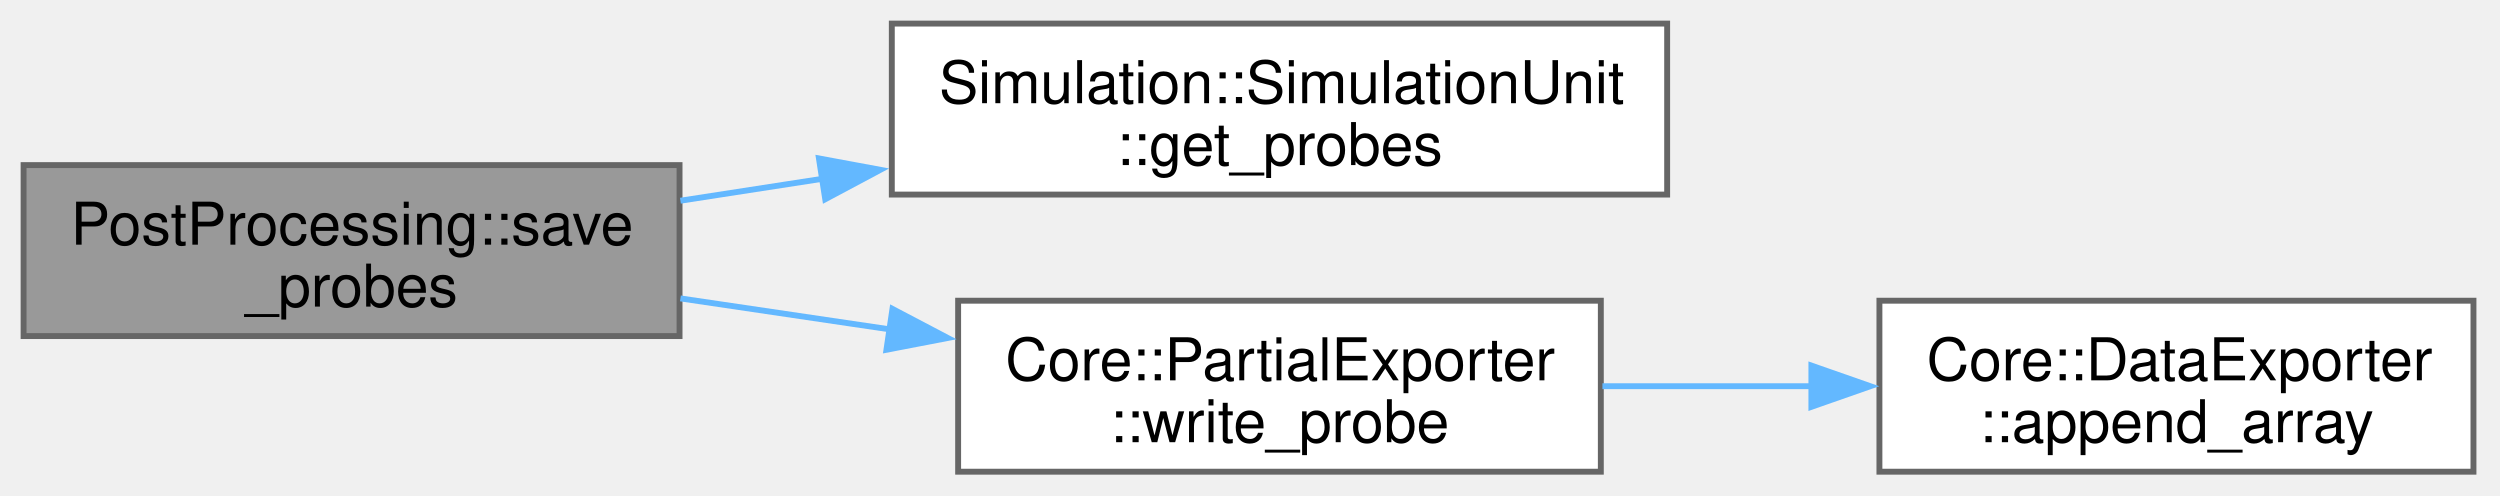
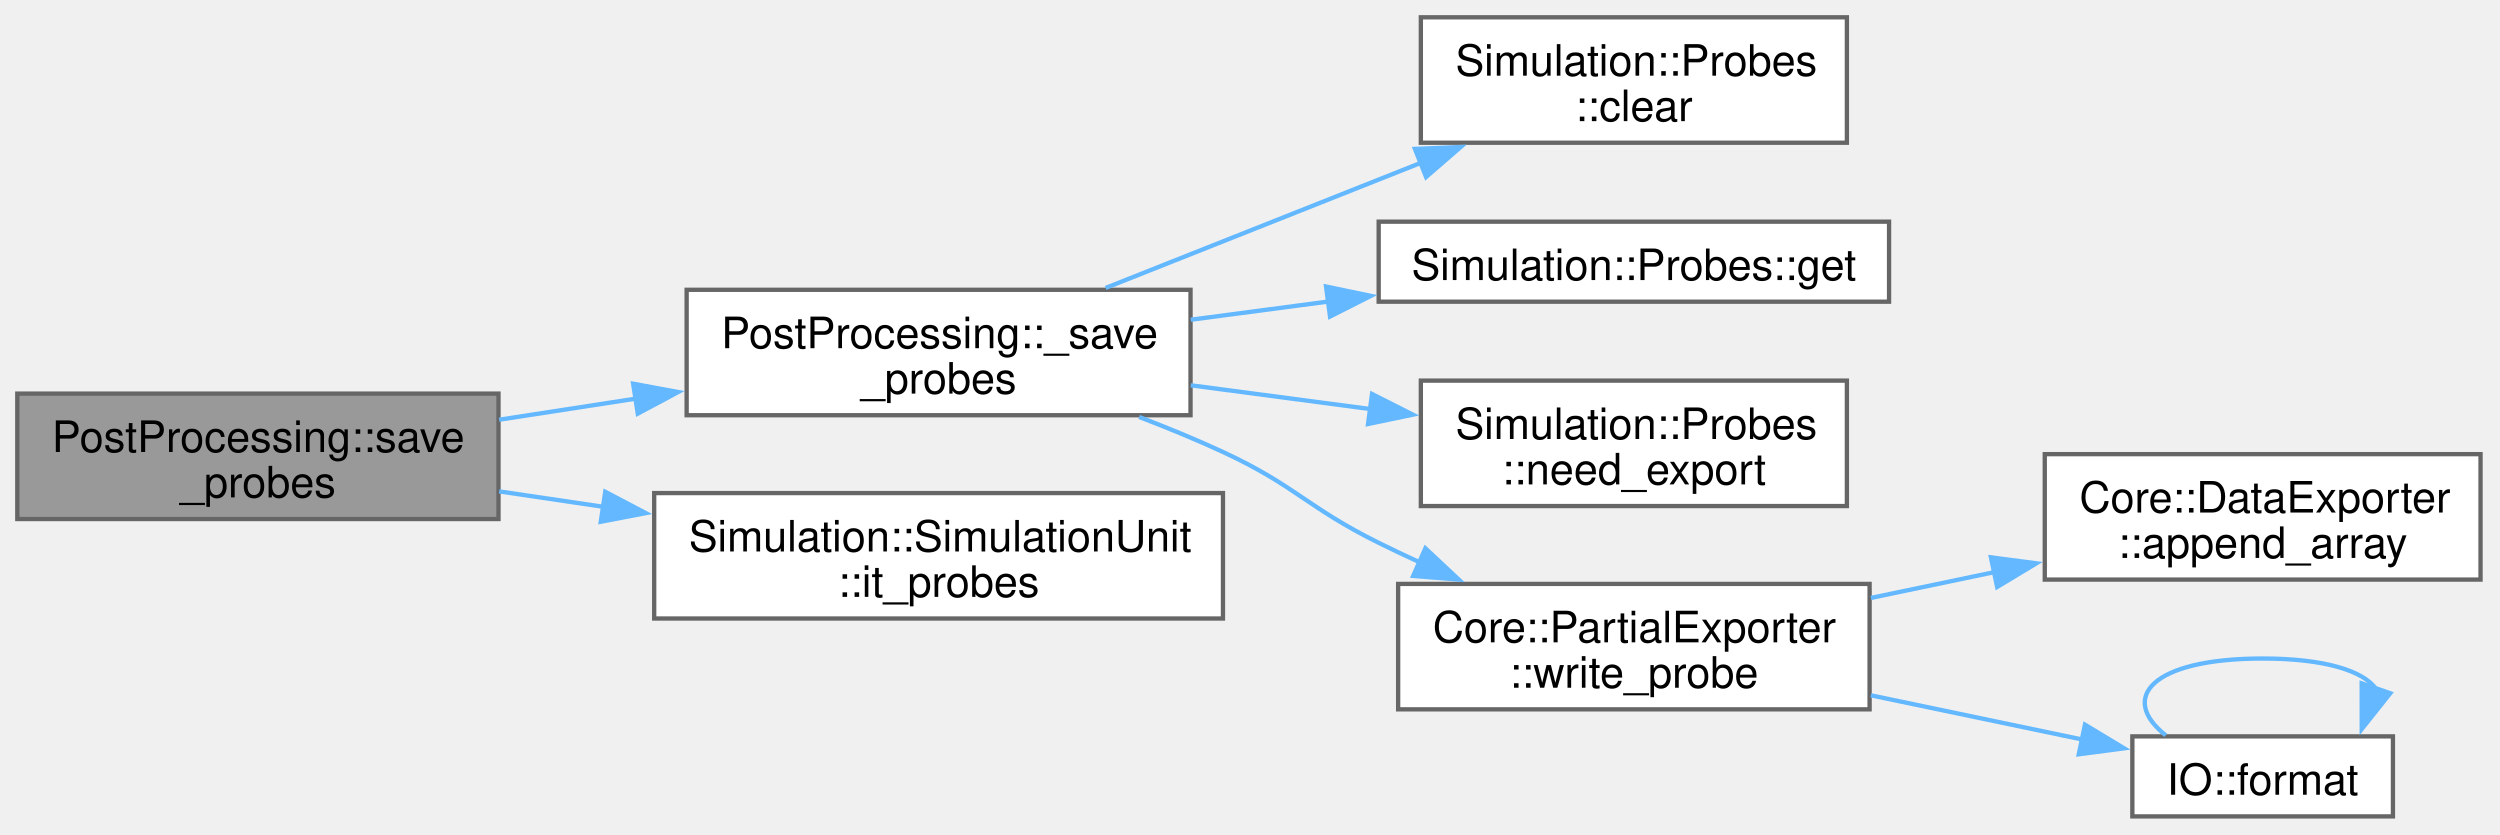
- <svg xmlns="http://www.w3.org/2000/svg" xmlns:xlink="http://www.w3.org/1999/xlink" width="424pt" height="84pt" viewBox="0.00 0.00 424.00 84.00">
-   <g id="graph0" class="graph" transform="scale(1 1) rotate(0) translate(4 80)">
+ <svg xmlns="http://www.w3.org/2000/svg" xmlns:xlink="http://www.w3.org/1999/xlink" width="578pt" height="193pt" viewBox="0.00 0.00 578.00 193.00">
+   <g id="graph0" class="graph" transform="scale(1 1) rotate(0) translate(4 188.75)">
    <g id="Node000001" class="node">
      <g id="a_Node000001">
        <a xlink:title=" ">
-           <polygon fill="#999999" stroke="#666666" points="111.25,-52 0,-52 0,-23 111.25,-23 111.25,-52" />
-           <text xml:space="preserve" text-anchor="start" x="8" y="-38.5" font-family="Helvetica,sans-Serif" font-size="10.00">PostProcessing::save</text>
-           <text xml:space="preserve" text-anchor="middle" x="55.62" y="-28" font-family="Helvetica,sans-Serif" font-size="10.00">_probes</text>
+           <polygon fill="#999999" stroke="#666666" points="111.25,-97.75 0,-97.75 0,-68.75 111.25,-68.75 111.25,-97.75" />
+           <text xml:space="preserve" text-anchor="start" x="8" y="-84.25" font-family="Helvetica,sans-Serif" font-size="10.00">PostProcessing::save</text>
+           <text xml:space="preserve" text-anchor="middle" x="55.62" y="-73.75" font-family="Helvetica,sans-Serif" font-size="10.00">_probes</text>
        </a>
      </g>
    </g>
    <g id="Node000002" class="node">
      <g id="a_Node000002">
-         <a xlink:href="classSimulation_1_1SimulationUnit.html#a0d675ed463b0caaeea75be8bd87d72cc" target="_top" xlink:title=" ">
-           <polygon fill="white" stroke="#666666" points="278.75,-76 147.25,-76 147.25,-47 278.75,-47 278.75,-76" />
-           <text xml:space="preserve" text-anchor="start" x="155.25" y="-62.5" font-family="Helvetica,sans-Serif" font-size="10.00">Simulation::SimulationUnit</text>
-           <text xml:space="preserve" text-anchor="middle" x="213" y="-52" font-family="Helvetica,sans-Serif" font-size="10.00">::get_probes</text>
+         <a xlink:href="namespacePostProcessing.html#adae52b6b518e25be1c920f36f196ef65" target="_top" xlink:title=" ">
+           <polygon fill="white" stroke="#666666" points="271.25,-121.75 154.75,-121.75 154.75,-92.75 271.25,-92.75 271.25,-121.75" />
+           <text xml:space="preserve" text-anchor="start" x="162.75" y="-108.25" font-family="Helvetica,sans-Serif" font-size="10.00">PostProcessing::_save</text>
+           <text xml:space="preserve" text-anchor="middle" x="213" y="-97.75" font-family="Helvetica,sans-Serif" font-size="10.00">_probes</text>
        </a>
      </g>
    </g>
    <g id="edge1_Node000001_Node000002" class="edge">
      <g id="a_edge1_Node000001_Node000002">
        <a xlink:title=" ">
-           <path fill="none" stroke="#63b8ff" d="M111.4,-45.96C119.27,-47.18 127.49,-48.45 135.68,-49.71" />
-           <polygon fill="#63b8ff" stroke="#63b8ff" points="134.89,-53.13 145.31,-51.2 135.96,-46.21 134.89,-53.13" />
+           <path fill="none" stroke="#63b8ff" d="M111.4,-91.71C121.61,-93.29 132.39,-94.95 142.95,-96.58" />
+           <polygon fill="#63b8ff" stroke="#63b8ff" points="142.38,-100.04 152.8,-98.11 143.45,-93.12 142.38,-100.04" />
+         </a>
+       </g>
+     </g>
+     <g id="Node000009" class="node">
+       <g id="a_Node000009">
+         <a xlink:href="classSimulation_1_1SimulationUnit.html#a299bc32317c5f302dc16df3a3d7d6149" target="_top" xlink:title=" ">
+           <polygon fill="white" stroke="#666666" points="278.75,-74.75 147.25,-74.75 147.25,-45.75 278.75,-45.75 278.75,-74.75" />
+           <text xml:space="preserve" text-anchor="start" x="155.25" y="-61.25" font-family="Helvetica,sans-Serif" font-size="10.00">Simulation::SimulationUnit</text>
+           <text xml:space="preserve" text-anchor="middle" x="213" y="-50.75" font-family="Helvetica,sans-Serif" font-size="10.00">::it_probes</text>
+         </a>
+       </g>
+     </g>
+     <g id="edge9_Node000001_Node000009" class="edge">
+       <g id="a_edge9_Node000001_Node000009">
+         <a xlink:title=" ">
+           <path fill="none" stroke="#63b8ff" d="M111.4,-75.14C119.27,-73.98 127.49,-72.76 135.68,-71.55" />
+           <polygon fill="#63b8ff" stroke="#63b8ff" points="135.93,-75.05 145.31,-70.12 134.9,-68.12 135.93,-75.05" />
        </a>
      </g>
    </g>
    <g id="Node000003" class="node">
      <g id="a_Node000003">
-         <a xlink:href="classCore_1_1PartialExporter.html#a9927dbf1350349f090606134043e190c" target="_top" xlink:title="Writes probe data to the export.">
-           <polygon fill="white" stroke="#666666" points="267.5,-29 158.5,-29 158.5,0 267.5,0 267.5,-29" />
-           <text xml:space="preserve" text-anchor="start" x="166.5" y="-15.5" font-family="Helvetica,sans-Serif" font-size="10.00">Core::PartialExporter</text>
-           <text xml:space="preserve" text-anchor="middle" x="213" y="-5" font-family="Helvetica,sans-Serif" font-size="10.00">::write_probe</text>
+         <a xlink:href="classSimulation_1_1Probes.html#af54f1c8be6e49f63e8533d6a4e91cad3" target="_top" xlink:title=" ">
+           <polygon fill="white" stroke="#666666" points="423,-184.75 324.5,-184.75 324.5,-155.75 423,-155.75 423,-184.75" />
+           <text xml:space="preserve" text-anchor="start" x="332.5" y="-171.25" font-family="Helvetica,sans-Serif" font-size="10.00">Simulation::Probes</text>
+           <text xml:space="preserve" text-anchor="middle" x="373.75" y="-160.75" font-family="Helvetica,sans-Serif" font-size="10.00">::clear</text>
        </a>
      </g>
    </g>
-     <g id="edge2_Node000001_Node000003" class="edge">
-       <g id="a_edge2_Node000001_Node000003">
+     <g id="edge2_Node000002_Node000003" class="edge">
+       <g id="a_edge2_Node000002_Node000003">
        <a xlink:title=" ">
-           <path fill="none" stroke="#63b8ff" d="M111.4,-29.39C122.92,-27.69 135.18,-25.87 147.04,-24.12" />
-           <polygon fill="#63b8ff" stroke="#63b8ff" points="147.36,-27.61 156.74,-22.68 146.34,-20.68 147.36,-27.61" />
+           <path fill="none" stroke="#63b8ff" d="M251.62,-122.18C273.49,-130.86 301.26,-141.88 324.7,-151.18" />
+           <polygon fill="#63b8ff" stroke="#63b8ff" points="323.13,-154.32 333.72,-154.76 325.71,-147.82 323.13,-154.32" />
        </a>
      </g>
    </g>
    <g id="Node000004" class="node">
      <g id="a_Node000004">
-         <a xlink:href="classCore_1_1DataExporter.html#a0b0b79f3932c4eb905704a852248c857" target="_top" xlink:title=" ">
-           <polygon fill="white" stroke="#666666" points="415.5,-29 314.75,-29 314.75,0 415.5,0 415.5,-29" />
-           <text xml:space="preserve" text-anchor="start" x="322.75" y="-15.5" font-family="Helvetica,sans-Serif" font-size="10.00">Core::DataExporter</text>
-           <text xml:space="preserve" text-anchor="middle" x="365.12" y="-5" font-family="Helvetica,sans-Serif" font-size="10.00">::append_array</text>
+         <a xlink:href="classSimulation_1_1Probes.html#a6345c8304e772a314dae935f742d518a" target="_top" xlink:title=" ">
+           <polygon fill="white" stroke="#666666" points="432.75,-137.5 314.75,-137.5 314.75,-119 432.75,-119 432.75,-137.5" />
+           <text xml:space="preserve" text-anchor="middle" x="373.75" y="-124" font-family="Helvetica,sans-Serif" font-size="10.00">Simulation::Probes::get</text>
        </a>
      </g>
    </g>
-     <g id="edge3_Node000003_Node000004" class="edge">
-       <g id="a_edge3_Node000003_Node000004">
+     <g id="edge3_Node000002_Node000004" class="edge">
+       <g id="a_edge3_Node000002_Node000004">
        <a xlink:title=" ">
-           <path fill="none" stroke="#63b8ff" d="M267.77,-14.5C279.38,-14.5 291.72,-14.5 303.57,-14.5" />
-           <polygon fill="#63b8ff" stroke="#63b8ff" points="303.21,-18 313.21,-14.5 303.21,-11 303.21,-18" />
+           <path fill="none" stroke="#63b8ff" d="M271.31,-114.83C281.62,-116.19 292.46,-117.63 303.07,-119.03" />
+           <polygon fill="#63b8ff" stroke="#63b8ff" points="302.58,-122.5 312.95,-120.34 303.5,-115.56 302.58,-122.5" />
+         </a>
+       </g>
+     </g>
+     <g id="Node000005" class="node">
+       <g id="a_Node000005">
+         <a xlink:href="classSimulation_1_1Probes.html#a2b8541ff7ad653204a955ff1feb78757" target="_top" xlink:title=" ">
+           <polygon fill="white" stroke="#666666" points="423,-100.75 324.5,-100.75 324.5,-71.75 423,-71.75 423,-100.75" />
+           <text xml:space="preserve" text-anchor="start" x="332.5" y="-87.25" font-family="Helvetica,sans-Serif" font-size="10.00">Simulation::Probes</text>
+           <text xml:space="preserve" text-anchor="middle" x="373.75" y="-76.75" font-family="Helvetica,sans-Serif" font-size="10.00">::need_export</text>
+         </a>
+       </g>
+     </g>
+     <g id="edge4_Node000002_Node000005" class="edge">
+       <g id="a_edge4_Node000002_Node000005">
+         <a xlink:title=" ">
+           <path fill="none" stroke="#63b8ff" d="M271.31,-99.67C284.84,-97.88 299.3,-95.97 312.94,-94.16" />
+           <polygon fill="#63b8ff" stroke="#63b8ff" points="313.21,-97.66 322.66,-92.88 312.29,-90.72 313.21,-97.66" />
+         </a>
+       </g>
+     </g>
+     <g id="Node000006" class="node">
+       <g id="a_Node000006">
+         <a xlink:href="classCore_1_1PartialExporter.html#a53c54ce796df99b407f410beb01074c5" target="_top" xlink:title="Writes probe data to the export.">
+           <polygon fill="white" stroke="#666666" points="428.25,-53.75 319.25,-53.75 319.25,-24.75 428.25,-24.75 428.25,-53.75" />
+           <text xml:space="preserve" text-anchor="start" x="327.25" y="-40.25" font-family="Helvetica,sans-Serif" font-size="10.00">Core::PartialExporter</text>
+           <text xml:space="preserve" text-anchor="middle" x="373.75" y="-29.75" font-family="Helvetica,sans-Serif" font-size="10.00">::write_probe</text>
+         </a>
+       </g>
+     </g>
+     <g id="edge5_Node000002_Node000006" class="edge">
+       <g id="a_edge5_Node000002_Node000006">
+         <a xlink:title=" ">
+           <path fill="none" stroke="#63b8ff" d="M259.37,-92.35C265.95,-89.84 272.58,-87.11 278.75,-84.25 295.55,-76.45 298.15,-71.48 314.75,-63.25 317.82,-61.73 321.02,-60.21 324.26,-58.73" />
+           <polygon fill="#63b8ff" stroke="#63b8ff" points="325.55,-61.99 333.28,-54.75 322.72,-55.59 325.55,-61.99" />
+         </a>
+       </g>
+     </g>
+     <g id="Node000007" class="node">
+       <g id="a_Node000007">
+         <a xlink:href="classCore_1_1DataExporter.html#a0b0b79f3932c4eb905704a852248c857" target="_top" xlink:title=" ">
+           <polygon fill="white" stroke="#666666" points="569.5,-83.75 468.75,-83.75 468.75,-54.75 569.5,-54.75 569.5,-83.75" />
+           <text xml:space="preserve" text-anchor="start" x="476.75" y="-70.25" font-family="Helvetica,sans-Serif" font-size="10.00">Core::DataExporter</text>
+           <text xml:space="preserve" text-anchor="middle" x="519.12" y="-59.75" font-family="Helvetica,sans-Serif" font-size="10.00">::append_array</text>
+         </a>
+       </g>
+     </g>
+     <g id="edge6_Node000006_Node000007" class="edge">
+       <g id="a_edge6_Node000006_Node000007">
+         <a xlink:title=" ">
+           <path fill="none" stroke="#63b8ff" d="M428.55,-50.51C437.91,-52.47 447.71,-54.52 457.25,-56.51" />
+           <polygon fill="#63b8ff" stroke="#63b8ff" points="456.3,-59.89 466.81,-58.51 457.74,-53.04 456.3,-59.89" />
+         </a>
+       </g>
+     </g>
+     <g id="Node000008" class="node">
+       <g id="a_Node000008">
+         <a xlink:href="namespaceIO.html#a30cc77fc5c4d45d3b56ef6a299ce2383" target="_top" xlink:title=" ">
+           <polygon fill="white" stroke="#666666" points="549.25,-18.5 489,-18.5 489,0 549.25,0 549.25,-18.5" />
+           <text xml:space="preserve" text-anchor="middle" x="519.12" y="-5" font-family="Helvetica,sans-Serif" font-size="10.00">IO::format</text>
+         </a>
+       </g>
+     </g>
+     <g id="edge7_Node000006_Node000008" class="edge">
+       <g id="a_edge7_Node000006_Node000008">
+         <a xlink:title=" ">
+           <path fill="none" stroke="#63b8ff" d="M428.55,-27.99C444.76,-24.6 462.27,-20.94 477.47,-17.76" />
+           <polygon fill="#63b8ff" stroke="#63b8ff" points="478.04,-21.21 487.11,-15.74 476.61,-14.36 478.04,-21.21" />
+         </a>
+       </g>
+     </g>
+     <g id="edge8_Node000008_Node000008" class="edge">
+       <g id="a_edge8_Node000008_Node000008">
+         <a xlink:title=" ">
+           <path fill="none" stroke="#63b8ff" d="M496.72,-18.75C485.82,-27.32 493.29,-36.5 519.12,-36.5 533.66,-36.5 542.38,-33.59 545.29,-29.53" />
+           <polygon fill="#63b8ff" stroke="#63b8ff" points="548.63,-28.47 542.03,-20.17 542.02,-30.77 548.63,-28.47" />
        </a>
      </g>
    </g>
  </g>
</svg>
